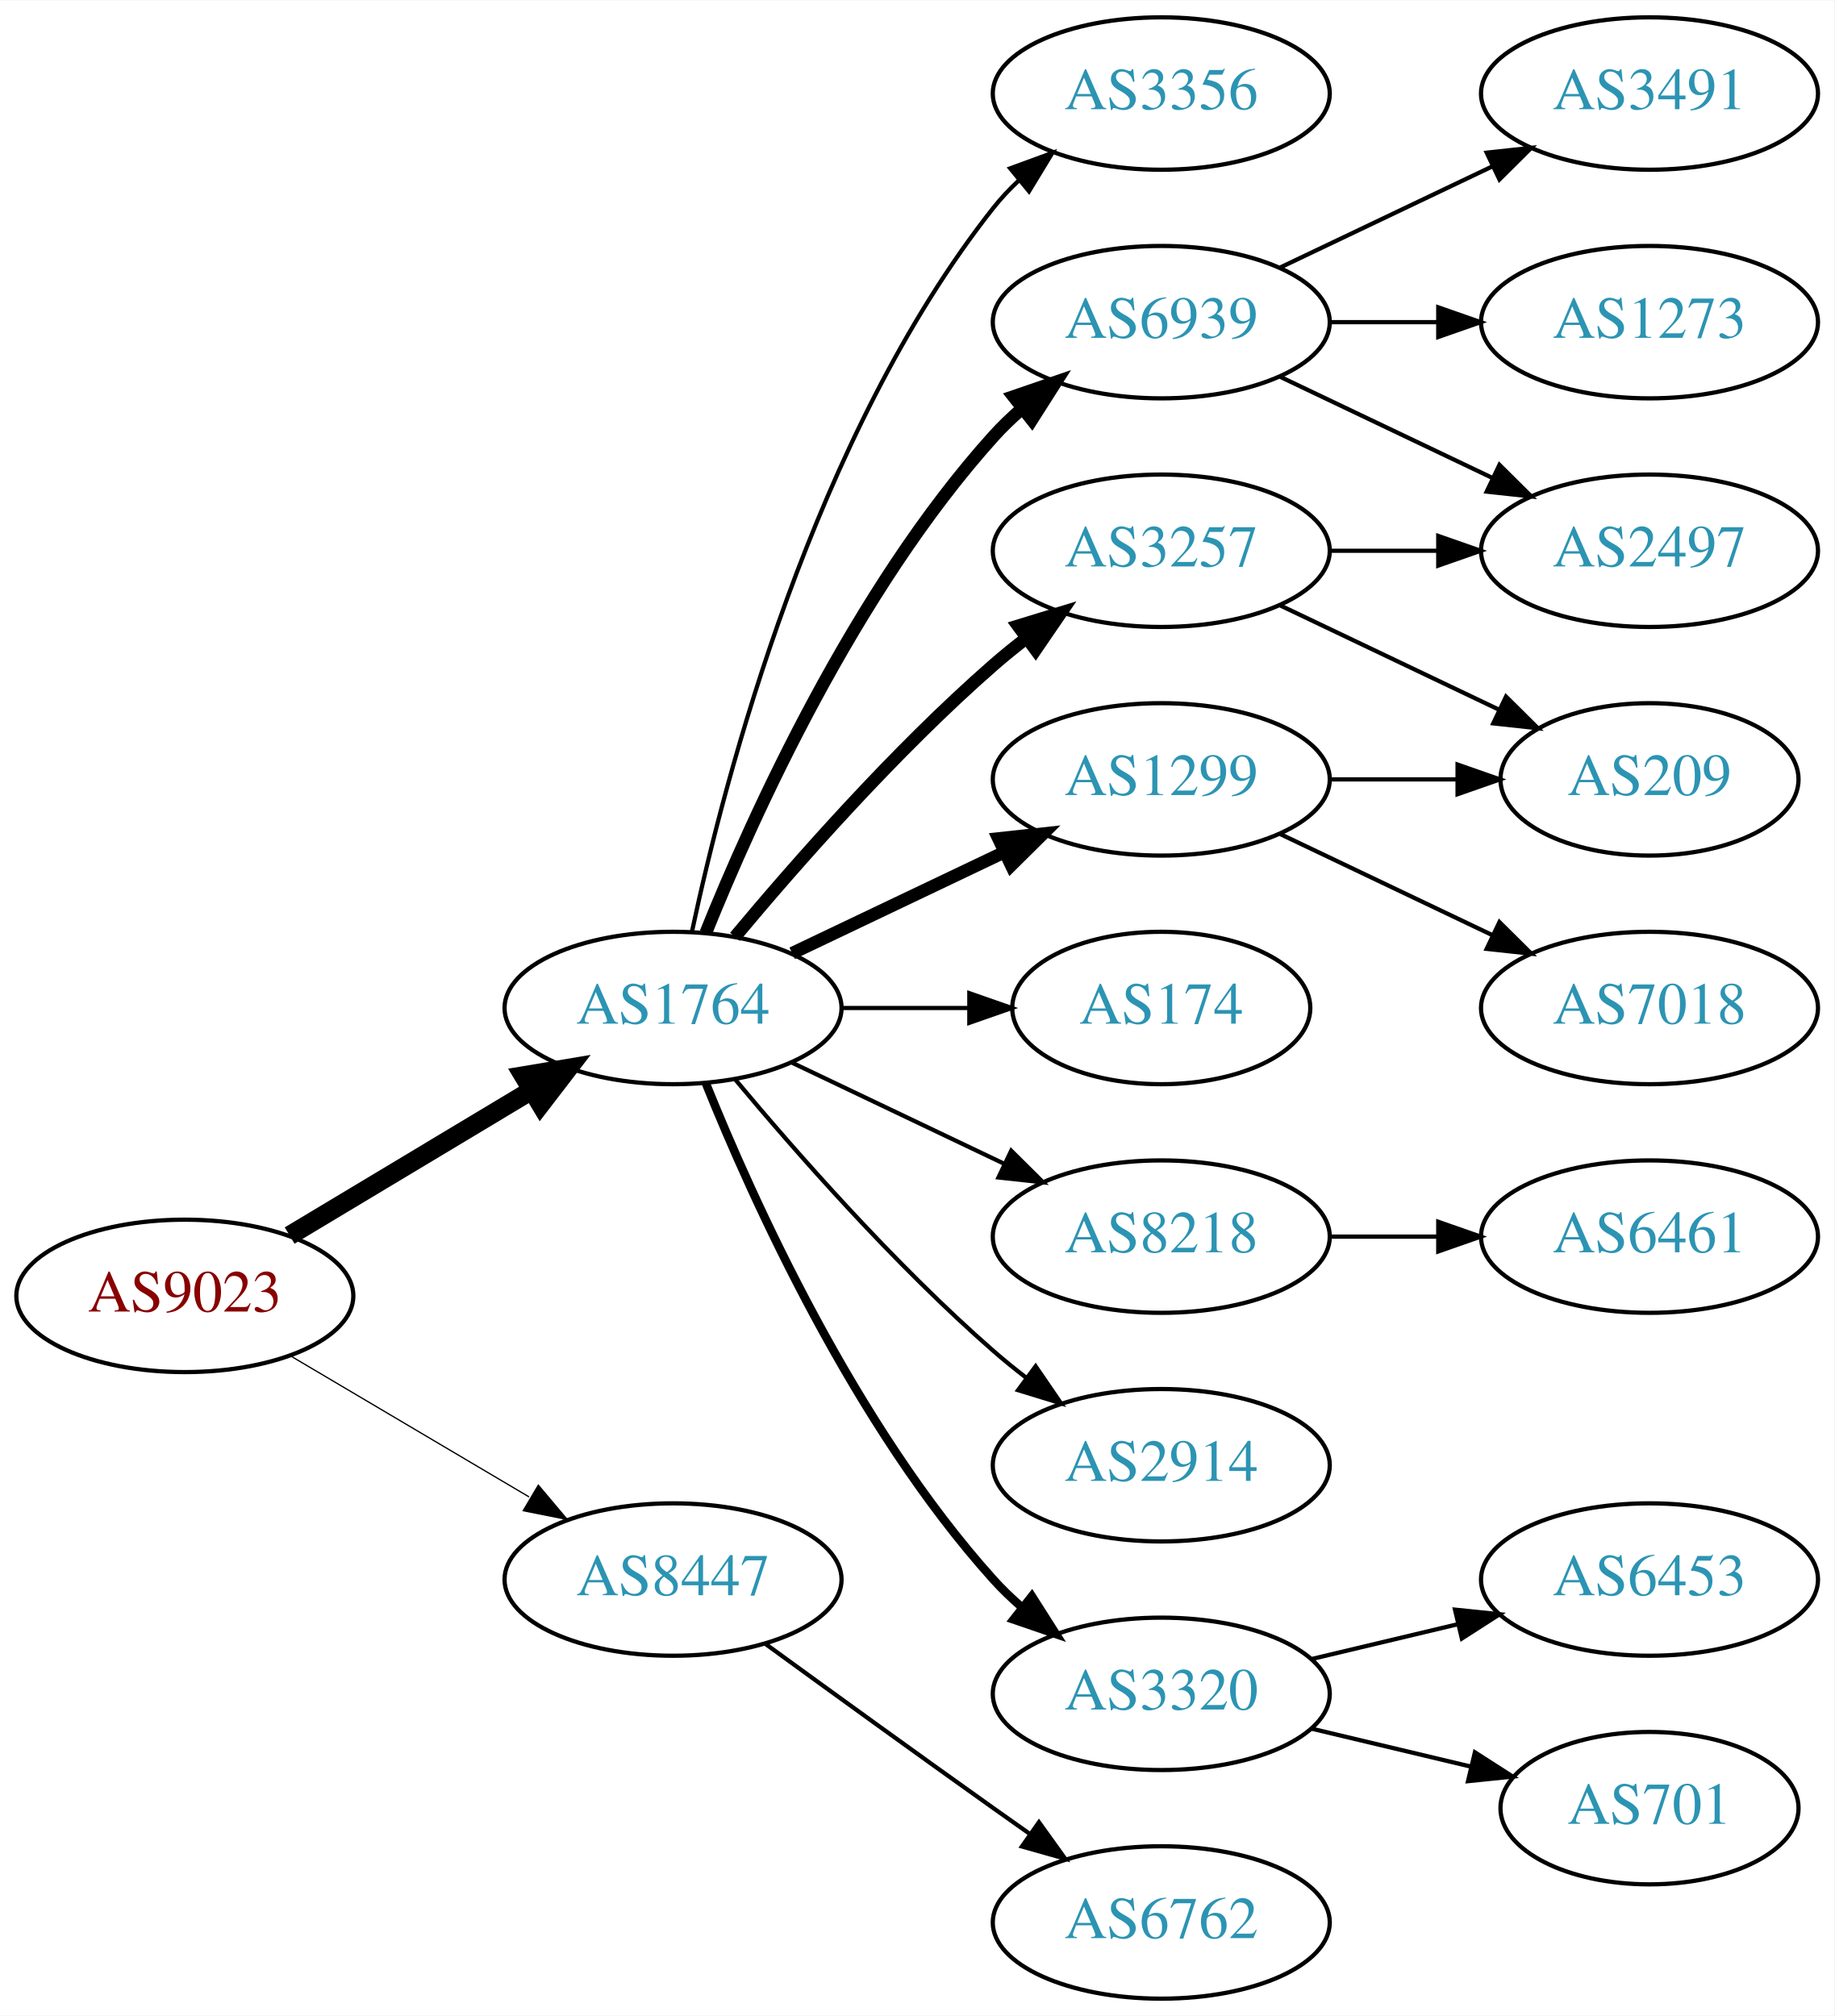
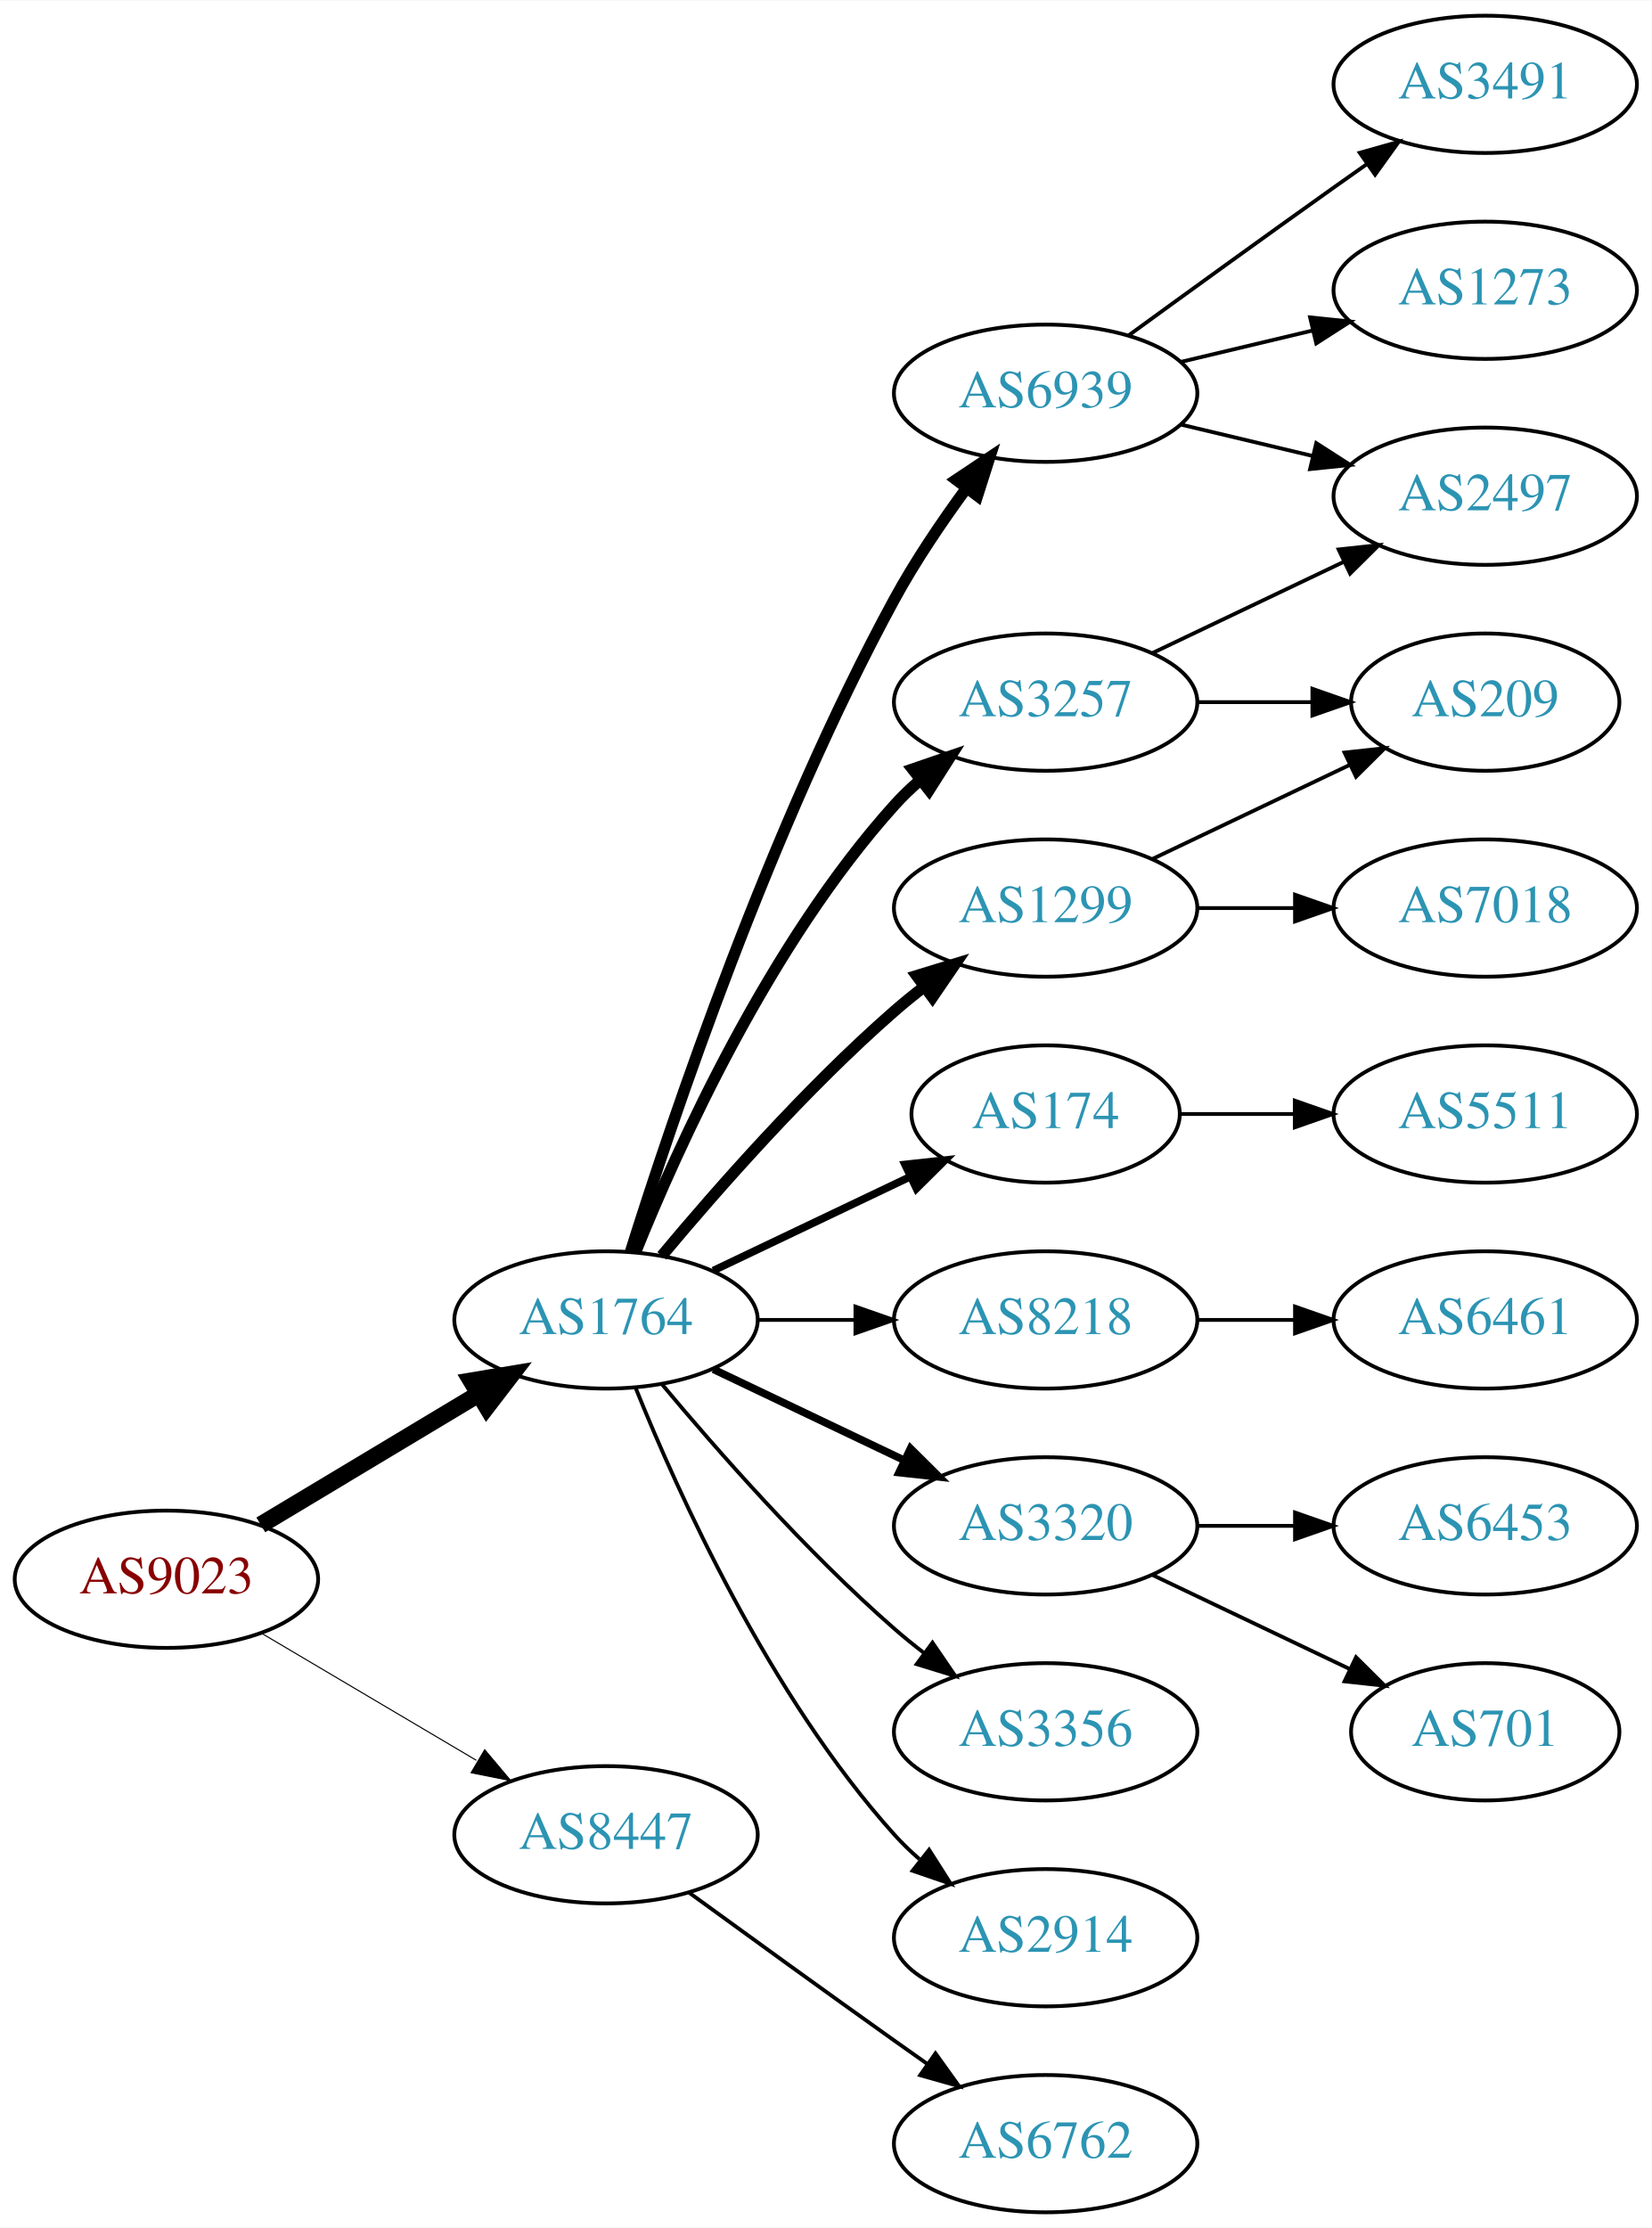
- <svg xmlns="http://www.w3.org/2000/svg" xmlns:xlink="http://www.w3.org/1999/xlink" width="433pt" height="476pt" viewBox="0.00 0.00 433.17 476.00">
-   <g id="graph0" class="graph" transform="scale(1 1) rotate(0) translate(4 472)">
-     <polygon fill="white" stroke="none" points="-4,4 -4,-472 429.172,-472 429.172,4 -4,4" />
+ <svg xmlns="http://www.w3.org/2000/svg" xmlns:xlink="http://www.w3.org/1999/xlink" width="433pt" height="584pt" viewBox="0.00 0.00 433.17 584.00">
+   <g id="graph0" class="graph" transform="scale(1 1) rotate(0) translate(4 580)">
+     <polygon fill="white" stroke="none" points="-4,4 -4,-580 429.172,-580 429.172,4 -4,4" />
    <g id="node1" class="node">
      <g id="a_node1">
        <a xlink:href="/asn/9023" xlink:title="AS9023 ~ Oesterreichische Lotterien GmbH [AT]">
          <ellipse fill="#ffffff" stroke="black" cx="39.647" cy="-166" rx="39.794" ry="18" />
          <text text-anchor="middle" x="39.647" y="-162.3" font-family="Times,serif" font-size="14.00" fill="#880000">AS9023</text>
        </a>
      </g>
    </g>
    <g id="node2" class="node">
      <g id="a_node2">
        <a xlink:href="/asn/1764" xlink:title="AS1764 ~ NEXTLAYER-AS [AT]">
          <ellipse fill="#ffffff" stroke="black" cx="154.939" cy="-234" rx="39.794" ry="18" />
          <text text-anchor="middle" x="154.939" y="-230.3" font-family="Times,serif" font-size="14.00" fill="#2c94b3">AS1764</text>
        </a>
      </g>
    </g>
    <g id="edge1" class="edge">
      <path fill="none" stroke="black" stroke-width="4.5" d="M64.396,-180.255C81.013,-190.229 103.409,-203.671 121.646,-214.617" />
      <polygon fill="black" stroke="black" stroke-width="4.5" points="119.62,-217.993 130.221,-219.764 123.673,-211.241 119.62,-217.993" />
    </g>
    <g id="node3" class="node">
      <g id="a_node3">
        <a xlink:href="/asn/8447" xlink:title="AS8447 ~ A1 Telekom Austria AG [AT]">
          <ellipse fill="#ffffff" stroke="black" cx="154.939" cy="-99" rx="39.794" ry="18" />
          <text text-anchor="middle" x="154.939" y="-95.3" font-family="Times,serif" font-size="14.00" fill="#2c94b3">AS8447</text>
        </a>
      </g>
    </g>
    <g id="edge2" class="edge">
-       <path fill="none" stroke="black" stroke-width="0.3" d="M64.673,-151.791C81.045,-142.109 102.933,-129.165 120.936,-118.518" />
-       <polygon fill="black" stroke="black" stroke-width="0.3" points="123.122,-121.292 129.948,-113.188 119.558,-115.266 123.122,-121.292" />
+       <path fill="none" stroke="black" stroke-width="0.281" d="M64.673,-151.791C81.045,-142.109 102.933,-129.165 120.936,-118.518" />
+       <polygon fill="black" stroke="black" stroke-width="0.281" points="123.122,-121.292 129.948,-113.188 119.558,-115.266 123.122,-121.292" />
    </g>
    <g id="node4" class="node">
      <g id="a_node4">
-         <a xlink:href="/asn/3356" xlink:title="AS3356 ~ Level 3 Parent, LLC [US]">
-           <ellipse fill="#ffffff" stroke="black" cx="270.232" cy="-450" rx="39.794" ry="18" />
-           <text text-anchor="middle" x="270.232" y="-446.3" font-family="Times,serif" font-size="14.00" fill="#2c94b3">AS3356</text>
+         <a xlink:href="/asn/6939" xlink:title="AS6939 ~ Hurricane Electric LLC [US]">
+           <ellipse fill="#ffffff" stroke="black" cx="270.232" cy="-477" rx="39.794" ry="18" />
+           <text text-anchor="middle" x="270.232" y="-473.3" font-family="Times,serif" font-size="14.00" fill="#2c94b3">AS6939</text>
        </a>
      </g>
    </g>
    <g id="edge3" class="edge">
-       <path fill="none" stroke="black" d="M159.43,-252.16C167.061,-288.03 188.052,-369.155 230.586,-423 232.393,-425.288 234.446,-427.462 236.641,-429.51" />
-       <polygon fill="black" stroke="black" points="234.552,-432.323 244.501,-435.966 238.995,-426.914 234.552,-432.323" />
+       <path fill="none" stroke="black" stroke-width="3" d="M161.36,-251.841C172.132,-286.146 198.023,-363.203 230.586,-423 236.018,-432.974 242.992,-443.269 249.517,-452.16" />
+       <polygon fill="black" stroke="black" stroke-width="3" points="246.759,-454.316 255.571,-460.198 252.351,-450.105 246.759,-454.316" />
    </g>
    <g id="node5" class="node">
      <g id="a_node5">
-         <a xlink:href="/asn/6939" xlink:title="AS6939 ~ Hurricane Electric LLC [US]">
+         <a xlink:href="/asn/174" xlink:title="AS174 ~ Cogent Communications [US]">
+           <ellipse fill="#ffffff" stroke="black" cx="270.232" cy="-288" rx="35.194" ry="18" />
+           <text text-anchor="middle" x="270.232" y="-284.3" font-family="Times,serif" font-size="14.00" fill="#2c94b3">AS174</text>
+         </a>
+       </g>
+     </g>
+     <g id="edge4" class="edge">
+       <path fill="none" stroke="black" stroke-width="2" d="M183.076,-246.934C198.508,-254.29 217.993,-263.577 234.528,-271.459" />
+       <polygon fill="black" stroke="black" stroke-width="2" points="233.337,-274.768 243.87,-275.911 236.349,-268.449 233.337,-274.768" />
+     </g>
+     <g id="node6" class="node">
+       <g id="a_node6">
+         <a xlink:href="/asn/3257" xlink:title="AS3257 ~ GTT [DE]">
          <ellipse fill="#ffffff" stroke="black" cx="270.232" cy="-396" rx="39.794" ry="18" />
-           <text text-anchor="middle" x="270.232" y="-392.3" font-family="Times,serif" font-size="14.00" fill="#2c94b3">AS6939</text>
-         </a>
-       </g>
-     </g>
-     <g id="edge4" class="edge">
+           <text text-anchor="middle" x="270.232" y="-392.3" font-family="Times,serif" font-size="14.00" fill="#2c94b3">AS3257</text>
+         </a>
+       </g>
+     </g>
+     <g id="edge5" class="edge">
      <path fill="none" stroke="black" stroke-width="3" d="M162.687,-251.787C173.738,-279.243 197.791,-332.578 230.586,-369 232.588,-371.224 234.807,-373.363 237.14,-375.397" />
      <polygon fill="black" stroke="black" stroke-width="3" points="235.338,-378.433 245.359,-381.873 239.67,-372.935 235.338,-378.433" />
    </g>
-     <g id="node6" class="node">
-       <g id="a_node6">
-         <a xlink:href="/asn/174" xlink:title="AS174 ~ Cogent Communications [US]">
-           <ellipse fill="#ffffff" stroke="black" cx="270.232" cy="-234" rx="35.194" ry="18" />
-           <text text-anchor="middle" x="270.232" y="-230.3" font-family="Times,serif" font-size="14.00" fill="#2c94b3">AS174</text>
-         </a>
-       </g>
-     </g>
-     <g id="edge5" class="edge">
-       <path fill="none" stroke="black" d="M194.612,-234C204.317,-234 214.808,-234 224.771,-234" />
-       <polygon fill="black" stroke="black" points="224.907,-237.5 234.907,-234 224.907,-230.5 224.907,-237.5" />
-     </g>
    <g id="node7" class="node">
      <g id="a_node7">
-         <a xlink:href="/asn/8218" xlink:title="AS8218 ~ legacy Neotelecoms [FR]">
-           <ellipse fill="#ffffff" stroke="black" cx="270.232" cy="-180" rx="39.794" ry="18" />
-           <text text-anchor="middle" x="270.232" y="-176.3" font-family="Times,serif" font-size="14.00" fill="#2c94b3">AS8218</text>
+         <a xlink:href="/asn/1299" xlink:title="AS1299 ~ Telia Carrier [EU]">
+           <ellipse fill="#ffffff" stroke="black" cx="270.232" cy="-342" rx="39.794" ry="18" />
+           <text text-anchor="middle" x="270.232" y="-338.3" font-family="Times,serif" font-size="14.00" fill="#2c94b3">AS1299</text>
        </a>
      </g>
    </g>
    <g id="edge6" class="edge">
-       <path fill="none" stroke="black" d="M183.076,-221.066C198.07,-213.919 216.891,-204.948 233.114,-197.215" />
-       <polygon fill="black" stroke="black" points="234.796,-200.291 242.317,-192.829 231.784,-193.972 234.796,-200.291" />
+       <path fill="none" stroke="black" stroke-width="3" d="M169.569,-250.817C183.852,-267.929 207.398,-294.745 230.586,-315 233.052,-317.154 235.69,-319.294 238.388,-321.372" />
+       <polygon fill="black" stroke="black" stroke-width="3" points="236.413,-324.264 246.542,-327.37 240.561,-318.625 236.413,-324.264" />
    </g>
    <g id="node8" class="node">
      <g id="a_node8">
-         <a xlink:href="/asn/1299" xlink:title="AS1299 ~ Telia Carrier [EU]">
-           <ellipse fill="#ffffff" stroke="black" cx="270.232" cy="-288" rx="39.794" ry="18" />
-           <text text-anchor="middle" x="270.232" y="-284.3" font-family="Times,serif" font-size="14.00" fill="#2c94b3">AS1299</text>
+         <a xlink:href="/asn/8218" xlink:title="AS8218 ~ legacy Neotelecoms [FR]">
+           <ellipse fill="#ffffff" stroke="black" cx="270.232" cy="-234" rx="39.794" ry="18" />
+           <text text-anchor="middle" x="270.232" y="-230.3" font-family="Times,serif" font-size="14.00" fill="#2c94b3">AS8218</text>
        </a>
      </g>
    </g>
    <g id="edge7" class="edge">
-       <path fill="none" stroke="black" stroke-width="3" d="M183.076,-246.934C198.07,-254.081 216.891,-263.052 233.114,-270.785" />
-       <polygon fill="black" stroke="black" stroke-width="3" points="231.784,-274.028 242.317,-275.171 234.796,-267.709 231.784,-274.028" />
+       <path fill="none" stroke="black" d="M194.612,-234C202.815,-234 211.579,-234 220.111,-234" />
+       <polygon fill="black" stroke="black" points="220.35,-237.5 230.35,-234 220.35,-230.5 220.35,-237.5" />
    </g>
    <g id="node9" class="node">
      <g id="a_node9">
-         <a xlink:href="/asn/2914" xlink:title="AS2914 ~ NTT America, Inc. [US]">
+         <a xlink:href="/asn/3320" xlink:title="AS3320 ~ DTAG [DE]">
+           <ellipse fill="#ffffff" stroke="black" cx="270.232" cy="-180" rx="39.794" ry="18" />
+           <text text-anchor="middle" x="270.232" y="-176.3" font-family="Times,serif" font-size="14.00" fill="#2c94b3">AS3320</text>
+         </a>
+       </g>
+     </g>
+     <g id="edge8" class="edge">
+       <path fill="none" stroke="black" stroke-width="2" d="M183.076,-221.066C198.07,-213.919 216.891,-204.948 233.114,-197.215" />
+       <polygon fill="black" stroke="black" stroke-width="2" points="234.796,-200.291 242.317,-192.829 231.784,-193.972 234.796,-200.291" />
+     </g>
+     <g id="node10" class="node">
+       <g id="a_node10">
+         <a xlink:href="/asn/3356" xlink:title="AS3356 ~ Level 3 Parent, LLC [US]">
          <ellipse fill="#ffffff" stroke="black" cx="270.232" cy="-126" rx="39.794" ry="18" />
-           <text text-anchor="middle" x="270.232" y="-122.3" font-family="Times,serif" font-size="14.00" fill="#2c94b3">AS2914</text>
-         </a>
-       </g>
-     </g>
-     <g id="edge8" class="edge">
+           <text text-anchor="middle" x="270.232" y="-122.3" font-family="Times,serif" font-size="14.00" fill="#2c94b3">AS3356</text>
+         </a>
+       </g>
+     </g>
+     <g id="edge9" class="edge">
      <path fill="none" stroke="black" d="M169.569,-217.183C183.852,-200.071 207.398,-173.255 230.586,-153 233.052,-150.846 235.69,-148.706 238.388,-146.628" />
      <polygon fill="black" stroke="black" points="240.561,-149.375 246.542,-140.63 236.413,-143.736 240.561,-149.375" />
    </g>
-     <g id="node10" class="node">
-       <g id="a_node10">
-         <a xlink:href="/asn/3320" xlink:title="AS3320 ~ DTAG [DE]">
-           <ellipse fill="#ffffff" stroke="black" cx="270.232" cy="-72" rx="39.794" ry="18" />
-           <text text-anchor="middle" x="270.232" y="-68.3" font-family="Times,serif" font-size="14.00" fill="#2c94b3">AS3320</text>
-         </a>
-       </g>
-     </g>
-     <g id="edge9" class="edge">
-       <path fill="none" stroke="black" stroke-width="2" d="M162.687,-216.213C173.738,-188.757 197.791,-135.422 230.586,-99 232.588,-96.776 234.807,-94.637 237.14,-92.603" />
-       <polygon fill="black" stroke="black" stroke-width="2" points="239.67,-95.065 245.359,-86.127 235.338,-89.567 239.67,-95.065" />
-     </g>
    <g id="node11" class="node">
      <g id="a_node11">
-         <a xlink:href="/asn/3257" xlink:title="AS3257 ~ GTT [DE]">
-           <ellipse fill="#ffffff" stroke="black" cx="270.232" cy="-342" rx="39.794" ry="18" />
-           <text text-anchor="middle" x="270.232" y="-338.3" font-family="Times,serif" font-size="14.00" fill="#2c94b3">AS3257</text>
+         <a xlink:href="/asn/2914" xlink:title="AS2914 ~ NTT America, Inc. [US]">
+           <ellipse fill="#ffffff" stroke="black" cx="270.232" cy="-72" rx="39.794" ry="18" />
+           <text text-anchor="middle" x="270.232" y="-68.3" font-family="Times,serif" font-size="14.00" fill="#2c94b3">AS2914</text>
        </a>
      </g>
    </g>
    <g id="edge10" class="edge">
-       <path fill="none" stroke="black" stroke-width="3" d="M169.569,-250.817C183.852,-267.929 207.398,-294.745 230.586,-315 233.052,-317.154 235.69,-319.294 238.388,-321.372" />
-       <polygon fill="black" stroke="black" stroke-width="3" points="236.413,-324.264 246.542,-327.37 240.561,-318.625 236.413,-324.264" />
-     </g>
-     <g id="node20" class="node">
-       <g id="a_node20">
+       <path fill="none" stroke="black" d="M162.687,-216.213C173.738,-188.757 197.791,-135.422 230.586,-99 232.588,-96.776 234.807,-94.637 237.14,-92.603" />
+       <polygon fill="black" stroke="black" points="239.67,-95.065 245.359,-86.127 235.338,-89.567 239.67,-95.065" />
+     </g>
+     <g id="node21" class="node">
+       <g id="a_node21">
        <a xlink:href="/asn/6762" xlink:title="AS6762 ~ TELECOM ITALIA SPARKLE S.p.A. [IT]">
          <ellipse fill="#ffffff" stroke="black" cx="270.232" cy="-18" rx="39.794" ry="18" />
          <text text-anchor="middle" x="270.232" y="-14.3" font-family="Times,serif" font-size="14.00" fill="#2c94b3">AS6762</text>
        </a>
      </g>
    </g>
-     <g id="edge21" class="edge">
+     <g id="edge22" class="edge">
      <path fill="none" stroke="black" d="M176.788,-83.778C191.722,-72.909 212.335,-57.975 230.586,-45 233.406,-42.995 236.349,-40.915 239.297,-38.841" />
      <polygon fill="black" stroke="black" points="241.344,-41.681 247.522,-33.074 237.325,-35.95 241.344,-41.681" />
    </g>
    <g id="node12" class="node">
      <g id="a_node12">
        <a xlink:href="/asn/3491" xlink:title="AS3491 ~ PCCW Global, Inc. [US]">
+           <ellipse fill="#ffffff" stroke="black" cx="385.525" cy="-558" rx="39.794" ry="18" />
+           <text text-anchor="middle" x="385.525" y="-554.3" font-family="Times,serif" font-size="14.00" fill="#2c94b3">AS3491</text>
+         </a>
+       </g>
+     </g>
+     <g id="edge11" class="edge">
+       <path fill="none" stroke="black" d="M292.081,-492.222C307.015,-503.091 327.628,-518.025 345.879,-531 348.699,-533.005 351.642,-535.085 354.59,-537.159" />
+       <polygon fill="black" stroke="black" points="352.618,-540.05 362.815,-542.926 356.637,-534.319 352.618,-540.05" />
+     </g>
+     <g id="node13" class="node">
+       <g id="a_node13">
+         <a xlink:href="/asn/1273" xlink:title="AS1273 ~ Vodafone Group PLC [EU]">
+           <ellipse fill="#ffffff" stroke="black" cx="385.525" cy="-504" rx="39.794" ry="18" />
+           <text text-anchor="middle" x="385.525" y="-500.3" font-family="Times,serif" font-size="14.00" fill="#2c94b3">AS1273</text>
+         </a>
+       </g>
+     </g>
+     <g id="edge12" class="edge">
+       <path fill="none" stroke="black" d="M305.84,-485.248C316.711,-487.838 328.865,-490.735 340.308,-493.462" />
+       <polygon fill="black" stroke="black" points="339.591,-496.889 350.13,-495.803 341.214,-490.08 339.591,-496.889" />
+     </g>
+     <g id="node14" class="node">
+       <g id="a_node14">
+         <a xlink:href="/asn/2497" xlink:title="AS2497 ~ Internet Initiative Japan Inc. [JP]">
          <ellipse fill="#ffffff" stroke="black" cx="385.525" cy="-450" rx="39.794" ry="18" />
-           <text text-anchor="middle" x="385.525" y="-446.3" font-family="Times,serif" font-size="14.00" fill="#2c94b3">AS3491</text>
-         </a>
-       </g>
-     </g>
-     <g id="edge11" class="edge">
+           <text text-anchor="middle" x="385.525" y="-446.3" font-family="Times,serif" font-size="14.00" fill="#2c94b3">AS2497</text>
+         </a>
+       </g>
+     </g>
+     <g id="edge13" class="edge">
+       <path fill="none" stroke="black" d="M305.84,-468.752C316.711,-466.162 328.865,-463.265 340.308,-460.538" />
+       <polygon fill="black" stroke="black" points="341.214,-463.92 350.13,-458.197 339.591,-457.111 341.214,-463.92" />
+     </g>
+     <g id="node15" class="node">
+       <g id="a_node15">
+         <a xlink:href="/asn/5511" xlink:title="AS5511 ~ Orange S.A. [FR]">
+           <ellipse fill="#ffffff" stroke="black" cx="385.525" cy="-288" rx="39.794" ry="18" />
+           <text text-anchor="middle" x="385.525" y="-284.3" font-family="Times,serif" font-size="14.00" fill="#2c94b3">AS5511</text>
+         </a>
+       </g>
+     </g>
+     <g id="edge14" class="edge">
+       <path fill="none" stroke="black" d="M305.531,-288C314.909,-288 325.259,-288 335.294,-288" />
+       <polygon fill="black" stroke="black" points="335.582,-291.5 345.582,-288 335.582,-284.5 335.582,-291.5" />
+     </g>
+     <g id="edge17" class="edge">
      <path fill="none" stroke="black" d="M298.369,-408.934C313.363,-416.081 332.184,-425.052 348.407,-432.785" />
      <polygon fill="black" stroke="black" points="347.077,-436.028 357.61,-437.171 350.089,-429.709 347.077,-436.028" />
    </g>
-     <g id="node13" class="node">
-       <g id="a_node13">
-         <a xlink:href="/asn/2497" xlink:title="AS2497 ~ Internet Initiative Japan Inc. [JP]">
+     <g id="node17" class="node">
+       <g id="a_node17">
+         <a xlink:href="/asn/209" xlink:title="AS209 ~ CenturyLink Communications, LLC [US]">
+           <ellipse fill="#ffffff" stroke="black" cx="385.525" cy="-396" rx="35.194" ry="18" />
+           <text text-anchor="middle" x="385.525" y="-392.3" font-family="Times,serif" font-size="14.00" fill="#2c94b3">AS209</text>
+         </a>
+       </g>
+     </g>
+     <g id="edge18" class="edge">
+       <path fill="none" stroke="black" d="M309.905,-396C319.61,-396 330.101,-396 340.064,-396" />
+       <polygon fill="black" stroke="black" points="340.2,-399.5 350.2,-396 340.2,-392.5 340.2,-399.5" />
+     </g>
+     <g id="node16" class="node">
+       <g id="a_node16">
+         <a xlink:href="/asn/7018" xlink:title="AS7018 ~ AT&amp;T Services, Inc. [US]">
          <ellipse fill="#ffffff" stroke="black" cx="385.525" cy="-342" rx="39.794" ry="18" />
-           <text text-anchor="middle" x="385.525" y="-338.3" font-family="Times,serif" font-size="14.00" fill="#2c94b3">AS2497</text>
-         </a>
-       </g>
-     </g>
-     <g id="edge12" class="edge">
-       <path fill="none" stroke="black" d="M298.369,-383.066C313.363,-375.919 332.184,-366.948 348.407,-359.215" />
-       <polygon fill="black" stroke="black" points="350.089,-362.291 357.61,-354.829 347.077,-355.972 350.089,-362.291" />
-     </g>
-     <g id="node14" class="node">
-       <g id="a_node14">
-         <a xlink:href="/asn/1273" xlink:title="AS1273 ~ Vodafone Group PLC [EU]">
-           <ellipse fill="#ffffff" stroke="black" cx="385.525" cy="-396" rx="39.794" ry="18" />
-           <text text-anchor="middle" x="385.525" y="-392.3" font-family="Times,serif" font-size="14.00" fill="#2c94b3">AS1273</text>
-         </a>
-       </g>
-     </g>
-     <g id="edge13" class="edge">
-       <path fill="none" stroke="black" d="M309.905,-396C318.108,-396 326.872,-396 335.404,-396" />
-       <polygon fill="black" stroke="black" points="335.643,-399.5 345.643,-396 335.643,-392.5 335.643,-399.5" />
-     </g>
-     <g id="node15" class="node">
-       <g id="a_node15">
+           <text text-anchor="middle" x="385.525" y="-338.3" font-family="Times,serif" font-size="14.00" fill="#2c94b3">AS7018</text>
+         </a>
+       </g>
+     </g>
+     <g id="edge15" class="edge">
+       <path fill="none" stroke="black" d="M309.905,-342C318.108,-342 326.872,-342 335.404,-342" />
+       <polygon fill="black" stroke="black" points="335.643,-345.5 345.643,-342 335.643,-338.5 335.643,-345.5" />
+     </g>
+     <g id="edge16" class="edge">
+       <path fill="none" stroke="black" d="M298.369,-354.934C313.801,-362.29 333.286,-371.577 349.821,-379.459" />
+       <polygon fill="black" stroke="black" points="348.63,-382.768 359.163,-383.911 351.642,-376.449 348.63,-382.768" />
+     </g>
+     <g id="node18" class="node">
+       <g id="a_node18">
        <a xlink:href="/asn/6461" xlink:title="AS6461 ~ Zayo Bandwidth [US]">
+           <ellipse fill="#ffffff" stroke="black" cx="385.525" cy="-234" rx="39.794" ry="18" />
+           <text text-anchor="middle" x="385.525" y="-230.3" font-family="Times,serif" font-size="14.00" fill="#2c94b3">AS6461</text>
+         </a>
+       </g>
+     </g>
+     <g id="edge19" class="edge">
+       <path fill="none" stroke="black" d="M309.905,-234C318.108,-234 326.872,-234 335.404,-234" />
+       <polygon fill="black" stroke="black" points="335.643,-237.5 345.643,-234 335.643,-230.5 335.643,-237.5" />
+     </g>
+     <g id="node19" class="node">
+       <g id="a_node19">
+         <a xlink:href="/asn/6453" xlink:title="AS6453 ~ TATA COMMUNICATIONS (AMERICA) INC [US]">
          <ellipse fill="#ffffff" stroke="black" cx="385.525" cy="-180" rx="39.794" ry="18" />
-           <text text-anchor="middle" x="385.525" y="-176.3" font-family="Times,serif" font-size="14.00" fill="#2c94b3">AS6461</text>
-         </a>
-       </g>
-     </g>
-     <g id="edge14" class="edge">
+           <text text-anchor="middle" x="385.525" y="-176.3" font-family="Times,serif" font-size="14.00" fill="#2c94b3">AS6453</text>
+         </a>
+       </g>
+     </g>
+     <g id="edge20" class="edge">
      <path fill="none" stroke="black" d="M309.905,-180C318.108,-180 326.872,-180 335.404,-180" />
      <polygon fill="black" stroke="black" points="335.643,-183.5 345.643,-180 335.643,-176.5 335.643,-183.5" />
    </g>
-     <g id="node18" class="node">
-       <g id="a_node18">
-         <a xlink:href="/asn/209" xlink:title="AS209 ~ CenturyLink Communications, LLC [US]">
-           <ellipse fill="#ffffff" stroke="black" cx="385.525" cy="-288" rx="35.194" ry="18" />
-           <text text-anchor="middle" x="385.525" y="-284.3" font-family="Times,serif" font-size="14.00" fill="#2c94b3">AS209</text>
-         </a>
-       </g>
-     </g>
-     <g id="edge17" class="edge">
-       <path fill="none" stroke="black" d="M309.905,-288C319.61,-288 330.101,-288 340.064,-288" />
-       <polygon fill="black" stroke="black" points="340.2,-291.5 350.2,-288 340.2,-284.5 340.2,-291.5" />
-     </g>
-     <g id="node19" class="node">
-       <g id="a_node19">
-         <a xlink:href="/asn/7018" xlink:title="AS7018 ~ AT&amp;T Services, Inc. [US]">
-           <ellipse fill="#ffffff" stroke="black" cx="385.525" cy="-234" rx="39.794" ry="18" />
-           <text text-anchor="middle" x="385.525" y="-230.3" font-family="Times,serif" font-size="14.00" fill="#2c94b3">AS7018</text>
-         </a>
-       </g>
-     </g>
-     <g id="edge18" class="edge">
-       <path fill="none" stroke="black" d="M298.369,-275.066C313.363,-267.919 332.184,-258.948 348.407,-251.215" />
-       <polygon fill="black" stroke="black" points="350.089,-254.291 357.61,-246.829 347.077,-247.972 350.089,-254.291" />
-     </g>
-     <g id="node16" class="node">
-       <g id="a_node16">
-         <a xlink:href="/asn/6453" xlink:title="AS6453 ~ TATA COMMUNICATIONS (AMERICA) INC [US]">
-           <ellipse fill="#ffffff" stroke="black" cx="385.525" cy="-99" rx="39.794" ry="18" />
-           <text text-anchor="middle" x="385.525" y="-95.3" font-family="Times,serif" font-size="14.00" fill="#2c94b3">AS6453</text>
-         </a>
-       </g>
-     </g>
-     <g id="edge15" class="edge">
-       <path fill="none" stroke="black" d="M305.84,-80.248C316.711,-82.838 328.865,-85.735 340.308,-88.462" />
-       <polygon fill="black" stroke="black" points="339.591,-91.889 350.13,-90.803 341.214,-85.08 339.591,-91.889" />
-     </g>
-     <g id="node17" class="node">
-       <g id="a_node17">
+     <g id="node20" class="node">
+       <g id="a_node20">
        <a xlink:href="/asn/701" xlink:title="AS701 ~ UUNET [US]">
-           <ellipse fill="#ffffff" stroke="black" cx="385.525" cy="-45" rx="35.194" ry="18" />
-           <text text-anchor="middle" x="385.525" y="-41.3" font-family="Times,serif" font-size="14.00" fill="#2c94b3">AS701</text>
-         </a>
-       </g>
-     </g>
-     <g id="edge16" class="edge">
-       <path fill="none" stroke="black" d="M305.84,-63.752C317.634,-60.941 330.939,-57.771 343.206,-54.847" />
-       <polygon fill="black" stroke="black" points="344.295,-58.186 353.211,-52.463 342.672,-51.377 344.295,-58.186" />
-     </g>
-     <g id="edge20" class="edge">
-       <path fill="none" stroke="black" d="M309.905,-342C318.108,-342 326.872,-342 335.404,-342" />
-       <polygon fill="black" stroke="black" points="335.643,-345.5 345.643,-342 335.643,-338.5 335.643,-345.5" />
-     </g>
-     <g id="edge19" class="edge">
-       <path fill="none" stroke="black" d="M298.369,-329.066C313.801,-321.71 333.286,-312.423 349.821,-304.541" />
-       <polygon fill="black" stroke="black" points="351.642,-307.551 359.163,-300.089 348.63,-301.232 351.642,-307.551" />
+           <ellipse fill="#ffffff" stroke="black" cx="385.525" cy="-126" rx="35.194" ry="18" />
+           <text text-anchor="middle" x="385.525" y="-122.3" font-family="Times,serif" font-size="14.00" fill="#2c94b3">AS701</text>
+         </a>
+       </g>
+     </g>
+     <g id="edge21" class="edge">
+       <path fill="none" stroke="black" d="M298.369,-167.066C313.801,-159.71 333.286,-150.423 349.821,-142.541" />
+       <polygon fill="black" stroke="black" points="351.642,-145.551 359.163,-138.089 348.63,-139.232 351.642,-145.551" />
    </g>
  </g>
</svg>
